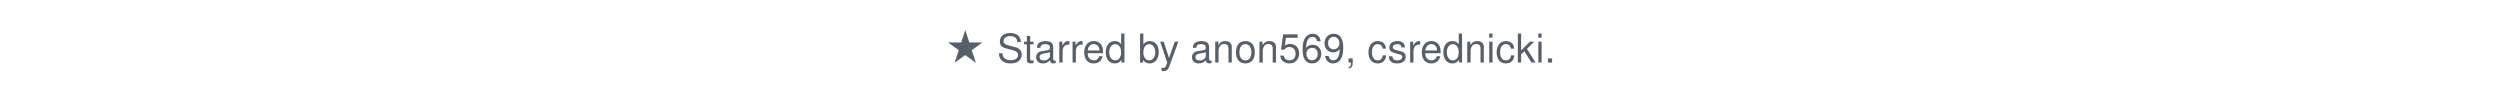
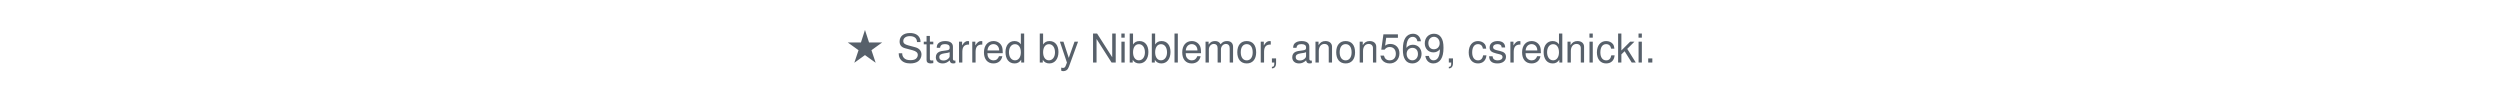
<svg xmlns="http://www.w3.org/2000/svg" width="880" height="34" viewBox="0 0 880 34" role="img" aria-label="Stargazers">
  <style>text{font:14px -apple-system,Segoe UI,Helvetica,Arial,sans-serif;fill:#57606a}@media (prefers-color-scheme:dark){text{fill:#8b949e}}</style>
-   <text x="440" y="22" text-anchor="middle">★ Starred by anon569, csrednicki.</text>
+   <text x="440" y="22" text-anchor="middle">★ Starred by Nibblemor, anon569, csrednicki.</text>
</svg>
